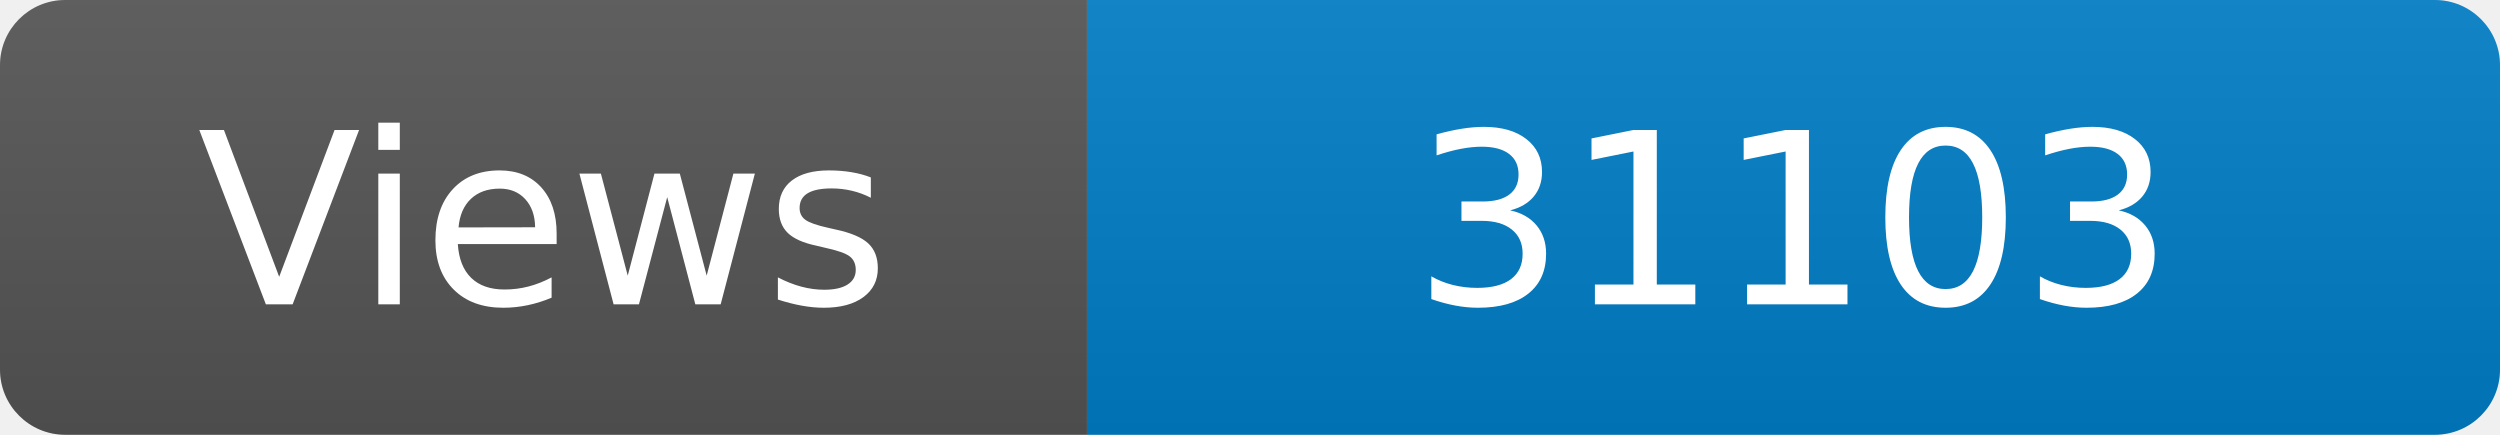
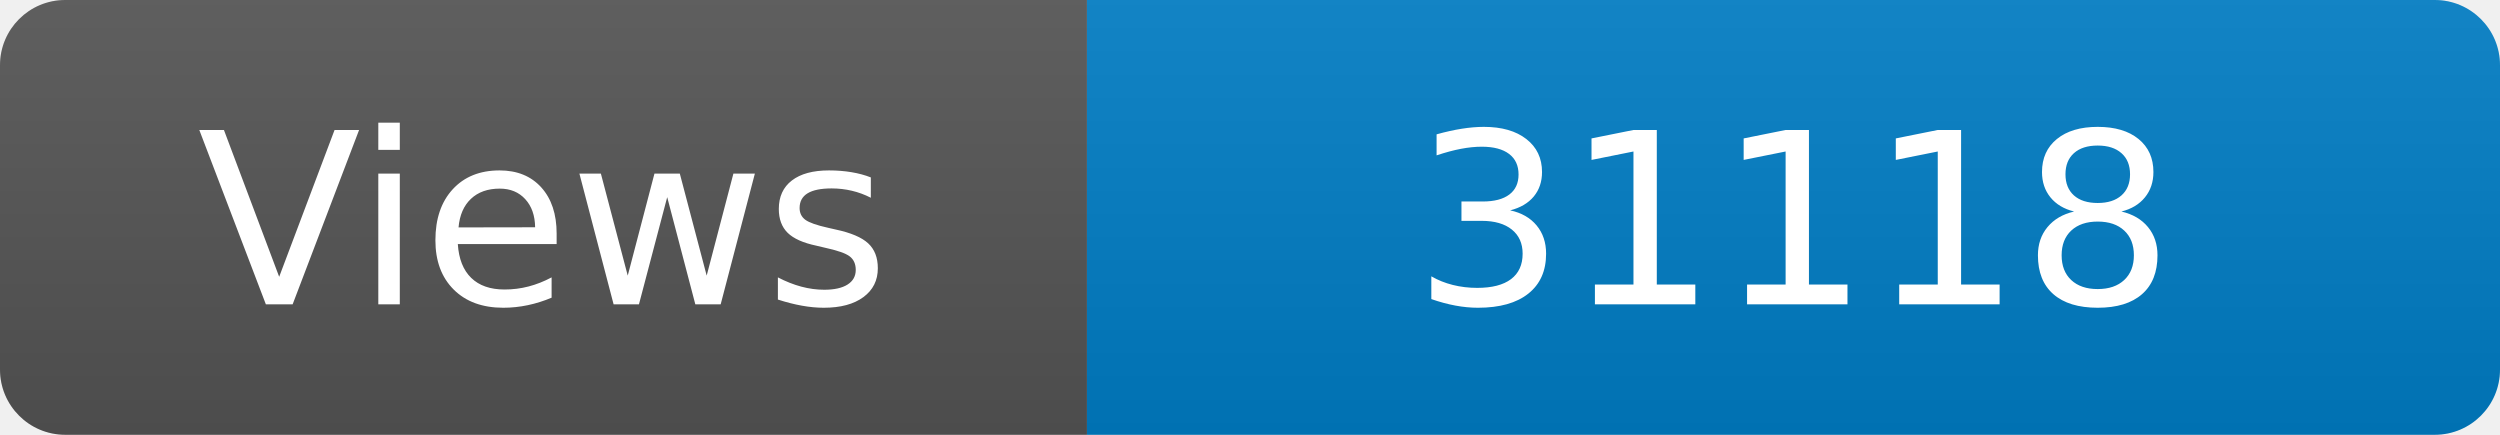
<svg xmlns="http://www.w3.org/2000/svg" width="115" height="20" role="img" aria-label="Maintained?: yes">
  <linearGradient id="s" x2="0" y2="100%">
    <stop offset="0" stop-color="#bbb" stop-opacity=".1" />
    <stop offset="1" stop-opacity=".1" />
  </linearGradient>
  <clipPath id="r">
    <rect width="115" height="20" rx="3" fill="#fff" />
  </clipPath>
  <g clip-path="url(#r)">
    <rect width="50" height="20" fill="#555" />
    <rect x="50" width="160" height="20" fill="#007ec6" />
    <rect width="115" height="20" fill="url(#s)" />
  </g>
  <g fill="#fff" text-anchor="middle" font-family="Verdana,Geneva,DejaVu Sans,sans-serif" font-size="110">
    <text x="250" y="140" transform="scale(.1)" fill="#fff">Views</text>
-     <text x="825" y="140" transform="scale(.1)" fill="#fff">31103</text>
+     <text x="825" y="140" transform="scale(.1)" fill="#fff">31118</text>
  </g>
</svg>
